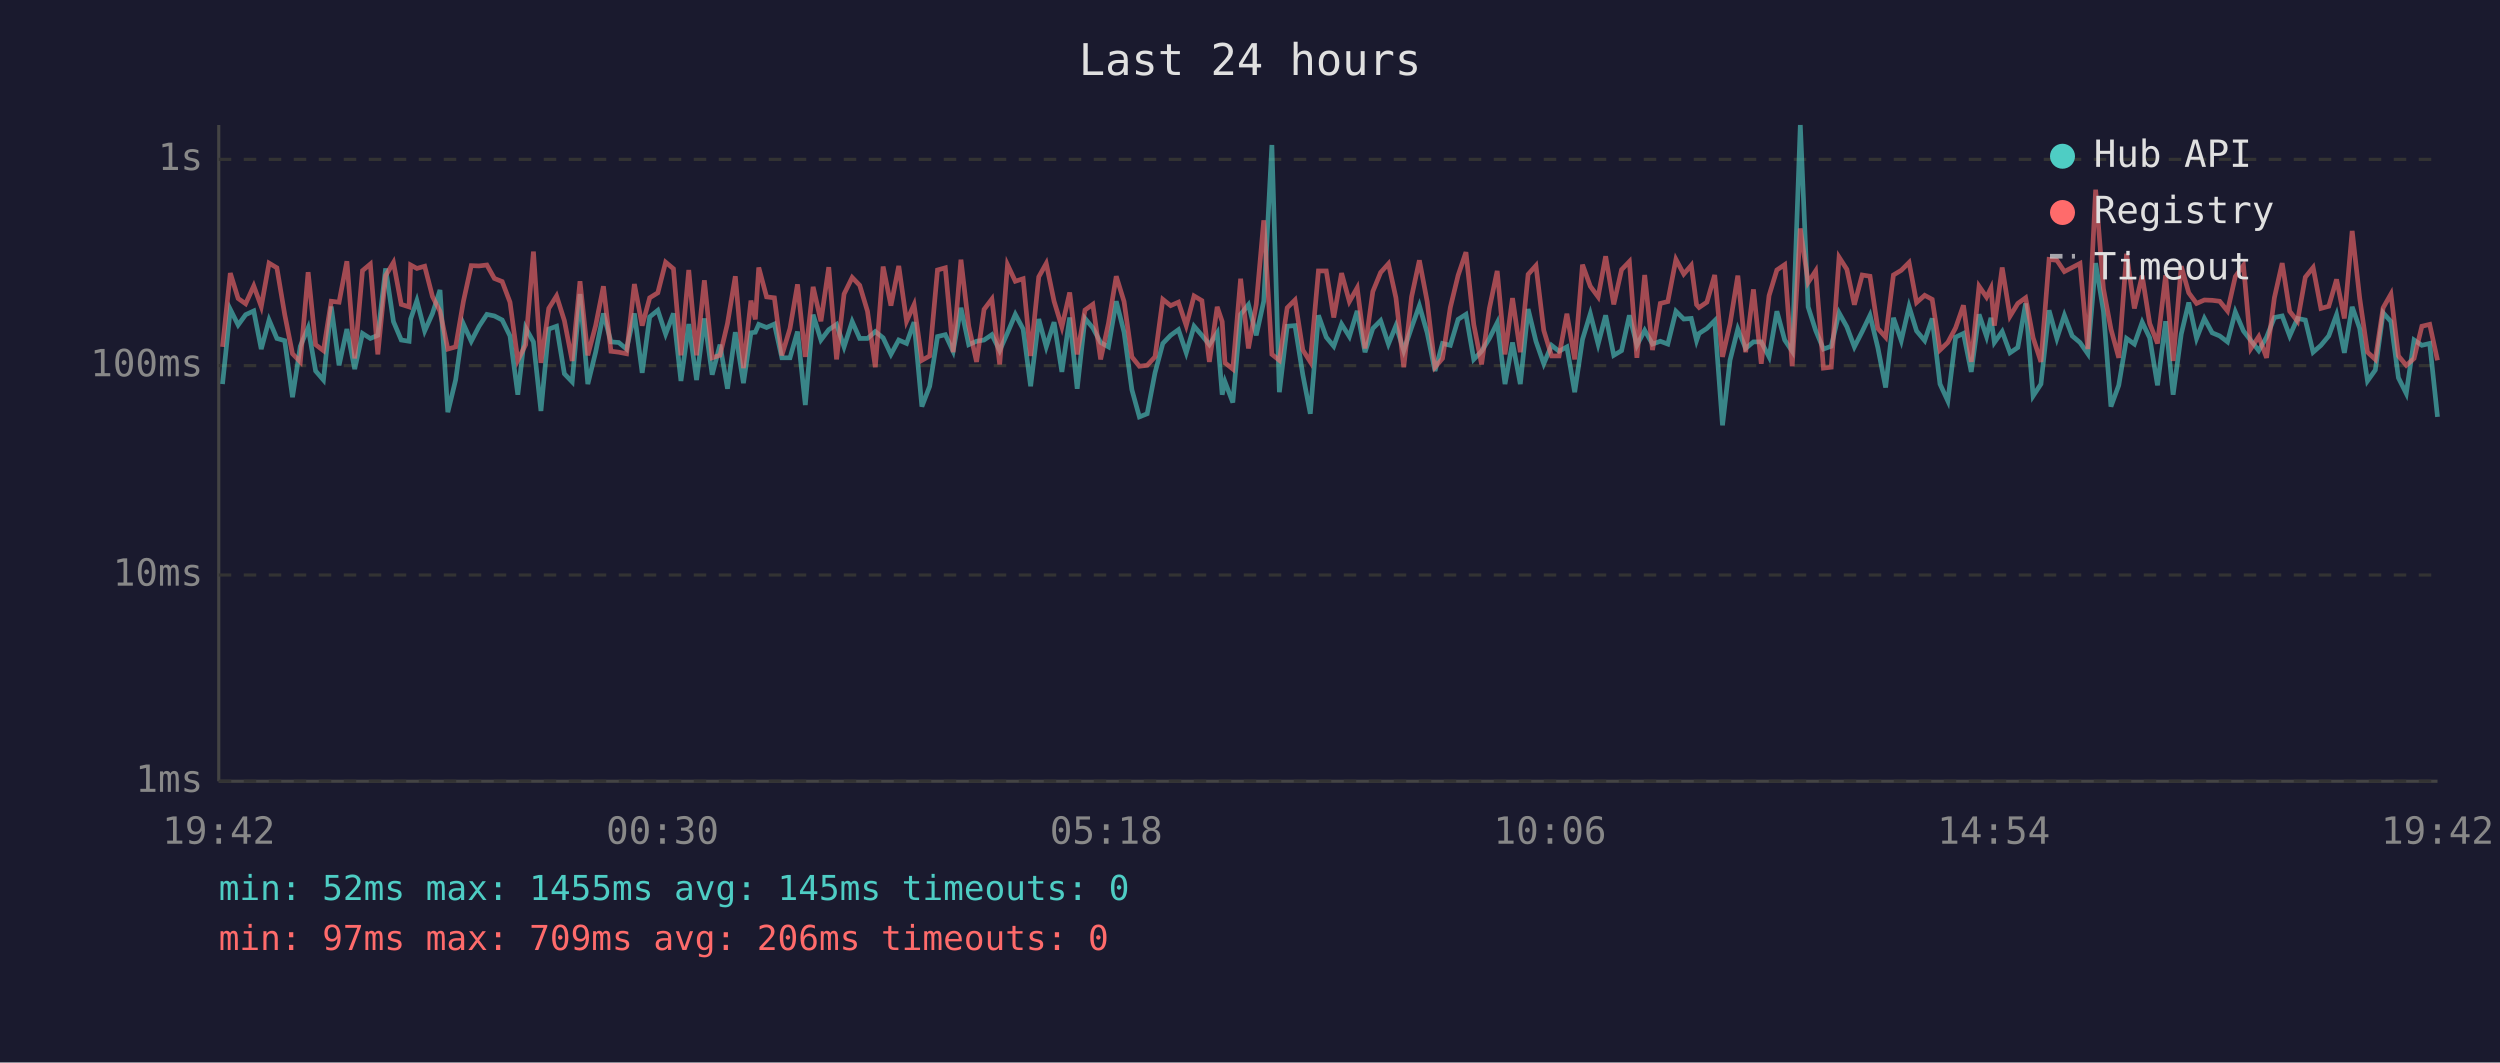
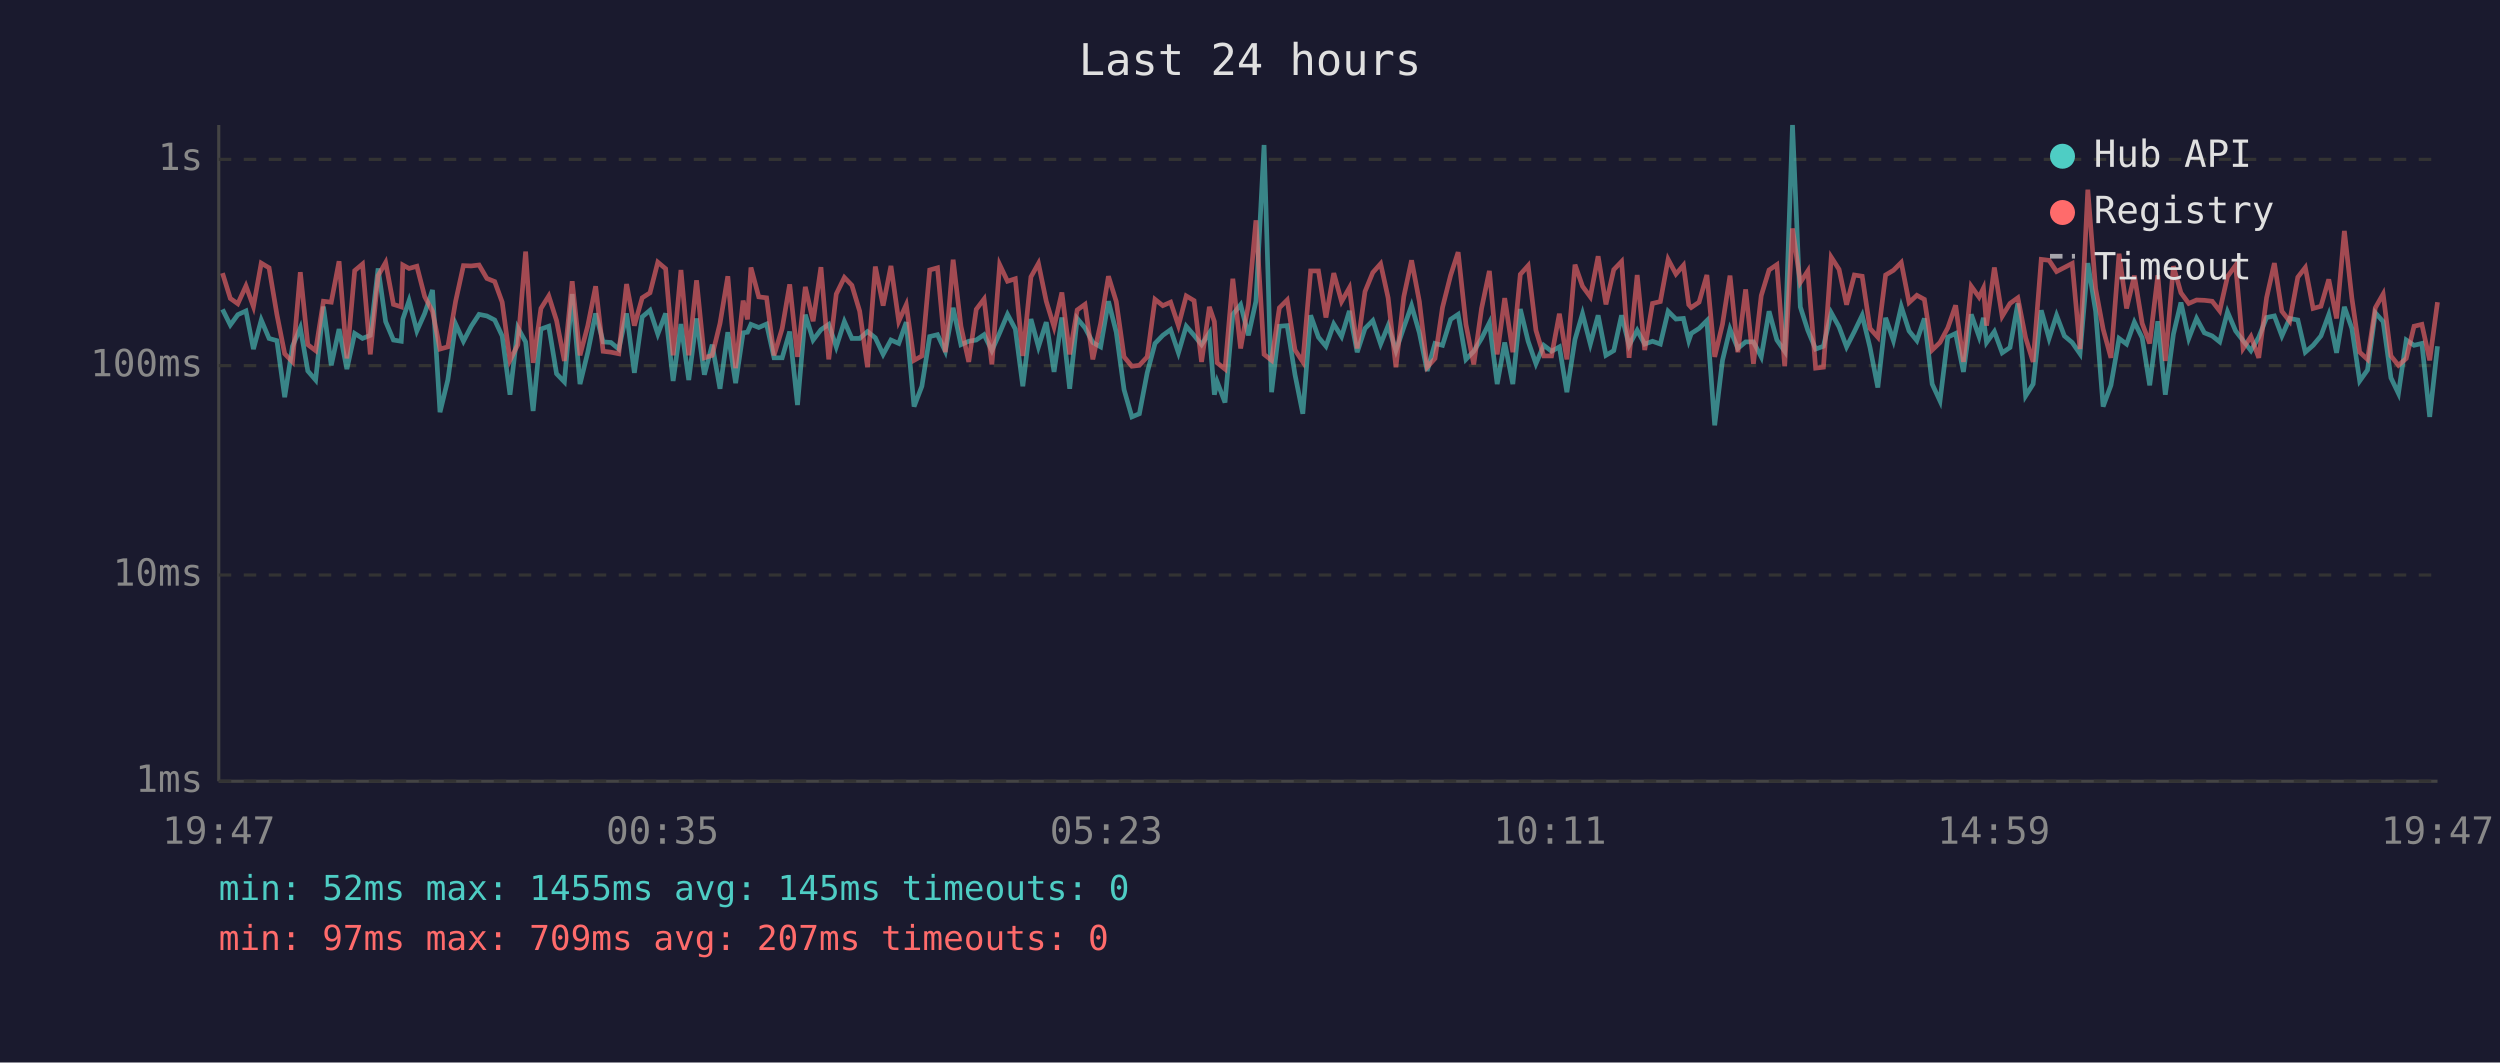
<svg xmlns="http://www.w3.org/2000/svg" viewBox="0 0 800 340" font-family="monospace" font-size="12">
  <rect width="800" height="340" fill="#1a1a2e" />
  <text x="400" y="24" fill="#e0e0e0" font-size="14" text-anchor="middle">Last 24 hours</text>
  <line x1="70" y1="40" x2="70" y2="250" stroke="#444" stroke-width="1" />
  <line x1="70" y1="250" x2="780" y2="250" stroke="#444" stroke-width="1" />
  <line x1="70" y1="250" x2="780" y2="250" stroke="#333" stroke-width="1" stroke-dasharray="4" />
  <text x="65" y="250" fill="#888" text-anchor="end" dominant-baseline="middle">1ms</text>
  <line x1="70" y1="184" x2="780" y2="184" stroke="#333" stroke-width="1" stroke-dasharray="4" />
  <text x="65" y="184" fill="#888" text-anchor="end" dominant-baseline="middle">10ms</text>
  <line x1="70" y1="117" x2="780" y2="117" stroke="#333" stroke-width="1" stroke-dasharray="4" />
  <text x="65" y="117" fill="#888" text-anchor="end" dominant-baseline="middle">100ms</text>
  <line x1="70" y1="51" x2="780" y2="51" stroke="#333" stroke-width="1" stroke-dasharray="4" />
  <text x="65" y="51" fill="#888" text-anchor="end" dominant-baseline="middle">1s</text>
-   <text x="70" y="270" fill="#888" text-anchor="middle">19:42</text>
-   <text x="212" y="270" fill="#888" text-anchor="middle">00:30</text>
-   <text x="354" y="270" fill="#888" text-anchor="middle">05:18</text>
-   <text x="496" y="270" fill="#888" text-anchor="middle">10:06</text>
-   <text x="638" y="270" fill="#888" text-anchor="middle">14:54</text>
-   <text x="780" y="270" fill="#888" text-anchor="middle">19:42</text>
-   <polyline points="71.2,122.9 73.7,99.0 76.2,104.0 78.6,100.7 81.2,99.5 83.6,111.7 86.1,102.4 88.6,108.3 91.1,109.0 93.6,127.1 96.1,110.8 98.6,104.9 101.0,118.7 103.5,121.6 106.0,98.1 108.5,116.9 111.0,105.3 113.5,118.1 116.0,106.7 118.5,108.3 120.9,107.3 123.4,85.9 125.9,102.9 128.4,108.8 130.9,109.2 131.4,102.1 133.4,96.2 135.9,105.9 138.4,100.3 140.8,92.8 143.3,131.9 145.8,121.6 148.3,103.7 150.8,109.2 153.3,104.4 155.8,100.6 158.2,101.1 160.7,102.4 163.2,107.5 165.7,126.3 168.2,104.9 170.7,109.4 173.1,131.5 175.6,105.3 178.1,104.4 180.6,119.6 183.1,122.2 185.6,94.1 188.1,122.9 190.6,112.7 193.1,100.3 195.5,109.4 198.0,109.6 200.5,111.7 203.0,100.3 205.5,119.3 207.9,101.4 210.5,99.3 213.0,106.9 215.5,100.3 217.9,121.9 220.4,103.7 222.9,121.6 225.4,101.9 227.9,119.9 230.4,110.3 232.8,124.4 235.3,106.3 237.9,122.6 240.3,106.5 241.7,106.3 242.8,103.8 245.3,104.8 247.8,103.7 250.2,114.5 252.8,114.5 255.2,106.1 257.7,129.6 260.2,100.7 262.7,108.8 265.2,105.5 267.7,103.8 270.1,111.0 272.7,102.9 275.1,108.3 277.6,108.3 280.1,106.1 282.6,108.1 285.1,113.4 287.6,108.8 290.1,109.9 292.5,103.1 295.0,130.1 297.5,123.6 300.0,107.7 302.5,107.1 305.0,112.4 307.5,98.5 310.0,110.3 312.5,109.2 314.9,108.8 317.4,107.1 319.9,112.2 322.4,106.5 324.9,100.6 327.4,105.3 329.8,123.6 332.4,102.1 334.8,111.0 337.3,103.1 339.8,119.0 342.3,101.6 344.7,124.4 347.2,101.9 349.7,104.9 352.2,109.6 354.7,111.0 357.2,96.4 359.7,106.3 362.2,124.7 364.6,133.4 367.1,132.4 369.6,119.3 372.1,109.9 374.6,107.3 377.1,105.5 379.6,112.9 382.1,104.4 384.6,107.3 387.0,110.3 389.5,106.5 391.1,126.3 392.0,122.2 394.5,128.8 397.0,100.6 399.5,97.5 402.0,107.3 404.4,96.4 407.0,46.4 409.4,125.5 411.9,104.4 414.4,104.2 416.9,119.9 419.3,132.4 421.9,100.9 424.4,107.9 426.8,110.8 429.3,103.7 431.8,107.7 434.3,99.5 436.8,112.7 439.3,105.1 441.8,102.6 444.3,110.1 446.7,104.2 449.2,112.2 451.7,104.8 454.2,97.8 456.7,106.5 459.2,118.7 461.6,109.9 464.1,110.5 466.6,102.2 469.1,100.6 471.6,115.0 474.1,112.4 476.6,108.3 479.1,103.3 481.6,122.9 484.0,109.6 486.5,122.9 489.0,98.9 491.5,109.2 494.0,116.4 496.5,110.5 498.9,112.4 501.4,111.0 503.9,125.5 506.4,108.6 508.9,100.4 511.4,110.1 513.8,100.9 516.4,113.7 518.9,112.2 521.4,100.9 523.8,110.5 526.3,105.7 528.8,110.1 531.3,109.2 533.7,110.1 536.3,99.6 538.8,102.1 541.2,101.9 542.9,109.0 543.7,106.7 546.2,105.1 548.7,102.6 551.2,136.1 553.6,115.3 556.1,105.3 558.6,111.5 561.1,109.4 563.6,109.4 566.1,114.2 568.6,99.6 571.1,108.8 573.5,112.4 576.1,40.0 578.6,98.2 581.0,105.7 583.5,111.7 586.0,110.8 588.5,100.1 591.0,104.6 593.4,111.0 595.9,106.1 598.4,100.9 600.9,111.2 603.4,124.0 605.9,101.7 608.4,109.0 610.9,98.1 613.3,105.9 615.9,109.0 618.3,101.9 620.8,122.9 623.3,128.3 625.8,107.9 628.3,106.7 630.8,119.0 633.3,100.6 635.7,107.7 637.1,101.7 638.2,109.6 640.7,106.1 643.2,112.9 645.7,111.2 648.2,97.1 650.6,126.7 653.1,122.9 655.7,99.3 658.2,108.3 660.6,100.9 663.1,107.5 665.6,109.6 668.1,113.2 670.6,84.2 673.1,99.6 675.5,130.1 678.0,123.3 680.5,108.3 683.0,110.1 685.5,103.1 687.9,108.1 690.4,123.3 693.0,102.8 695.4,126.3 698.0,106.9 700.4,96.8 702.9,108.3 705.4,101.9 707.9,106.5 710.3,107.5 712.8,109.4 715.3,99.8 717.9,105.9 720.3,109.0 722.8,112.2 725.3,107.9 727.8,101.6 730.3,101.1 732.7,107.5 735.2,101.9 737.7,102.4 740.2,112.7 742.7,110.5 745.2,107.5 747.7,100.7 750.2,112.9 752.7,98.2 755.1,105.1 757.6,121.9 760.1,118.4 762.6,100.1 765.1,102.9 767.5,120.9 770.0,125.9 772.5,108.8 775.0,110.5 777.5,109.9 780.0,133.4" fill="none" stroke="#4ecdc4" stroke-width="1.5" opacity="0.6" />
-   <polyline points="71.2,111.0 73.7,87.4 76.2,95.5 78.6,97.2 81.2,91.5 83.6,98.1 86.1,84.2 88.6,85.7 91.1,100.6 93.6,113.2 96.1,115.8 98.6,87.1 101.0,110.3 103.5,112.2 106.0,96.4 108.5,96.7 111.0,83.6 113.5,114.7 116.0,86.6 118.5,84.5 120.9,113.4 123.4,88.2 125.9,84.0 128.4,97.4 130.9,98.2 131.4,84.8 133.4,85.9 135.9,85.2 138.4,94.9 140.8,99.6 143.3,111.7 145.8,111.0 148.3,96.4 150.8,85.0 153.3,85.1 155.8,84.8 158.2,89.1 160.7,90.1 163.2,96.7 165.7,115.3 168.2,110.3 170.7,80.5 173.1,116.1 175.6,98.7 178.1,94.7 180.6,102.6 183.1,115.5 185.6,90.0 188.1,113.7 190.6,104.2 193.1,91.6 195.5,112.4 198.0,112.7 200.5,113.2 203.0,90.9 205.5,104.2 207.9,95.3 210.5,93.7 213.0,83.9 215.5,86.0 217.9,113.7 220.4,86.4 222.9,113.7 225.4,89.7 227.9,114.5 230.4,113.7 232.8,103.5 235.3,88.4 237.9,117.8 240.3,96.2 241.7,102.2 242.8,85.6 245.3,95.0 247.8,95.3 250.2,113.7 252.8,105.1 255.2,91.0 257.7,114.2 260.2,91.8 262.7,102.8 265.2,85.5 267.7,115.0 270.1,94.1 272.7,88.8 275.1,91.3 277.6,99.6 280.1,117.5 282.6,85.3 285.1,97.8 287.6,85.1 290.1,102.8 292.5,97.5 295.0,115.3 297.5,113.9 300.0,86.4 302.5,85.7 305.0,112.7 307.5,83.1 310.0,104.4 312.5,115.8 314.9,99.0 317.4,95.7 319.9,116.6 322.4,84.7 324.9,90.0 327.4,89.2 329.8,113.9 332.4,88.6 334.8,84.3 337.3,96.4 339.8,104.6 342.3,93.6 344.7,113.4 347.2,99.2 349.7,97.4 352.2,115.0 354.7,103.5 357.2,88.4 359.7,96.5 362.2,114.2 364.6,117.2 367.1,116.9 369.6,114.2 372.1,95.8 374.6,97.8 377.1,96.7 379.6,104.2 382.1,94.7 384.6,96.2 387.0,115.8 389.5,98.2 391.1,102.9 392.0,116.1 394.5,118.1 397.0,89.2 399.5,111.5 402.0,97.4 404.4,70.5 407.0,113.4 409.4,115.3 411.9,98.5 414.4,96.0 416.9,112.0 419.3,115.8 421.9,86.7 424.4,86.7 426.8,101.6 429.3,87.4 431.8,96.5 434.3,92.1 436.8,111.5 439.3,93.3 441.8,87.2 444.3,84.4 446.7,95.3 449.2,117.5 451.7,95.0 454.2,83.3 456.7,96.5 459.2,117.5 461.6,114.7 464.1,98.4 466.6,88.1 469.1,80.7 471.6,103.8 474.1,116.6 476.6,98.7 479.1,86.7 481.6,113.4 484.0,95.4 486.5,112.7 489.0,87.8 491.5,85.0 494.0,105.7 496.5,113.9 498.9,113.9 501.4,100.4 503.9,115.0 506.4,84.7 508.9,91.6 511.4,95.0 513.8,82.0 516.4,97.4 518.9,86.3 521.4,83.7 523.8,114.5 526.3,88.0 528.8,112.0 531.3,97.1 533.7,96.5 536.3,83.0 538.8,87.7 541.2,84.9 542.9,97.5 543.7,98.4 546.2,96.7 548.7,88.0 551.2,114.2 553.6,103.7 556.1,88.2 558.6,112.7 561.1,92.6 563.6,116.4 566.1,94.6 568.6,86.4 571.1,84.7 573.5,117.2 576.1,73.1 578.6,90.4 581.0,86.7 583.5,117.8 586.0,117.5 588.5,82.3 591.0,86.2 593.4,97.5 595.9,88.0 598.4,88.4 600.9,105.1 603.4,107.9 605.9,88.0 608.4,86.5 610.9,84.0 613.3,96.8 615.9,94.5 618.3,95.8 620.8,112.0 623.3,109.6 625.8,104.9 628.3,97.7 630.8,115.8 633.3,91.6 635.7,95.1 637.1,92.2 638.2,104.2 640.7,85.6 643.2,101.2 645.7,97.1 648.2,95.3 650.6,108.1 653.1,115.8 655.7,83.0 658.2,83.3 660.6,86.9 663.1,85.6 665.6,84.3 668.1,111.7 670.6,60.7 673.1,92.4 675.5,105.3 678.0,114.5 680.5,81.2 683.0,98.7 685.5,88.2 687.9,103.5 690.4,109.9 693.0,88.1 695.4,115.5 698.0,85.2 700.4,93.7 702.9,97.1 705.4,96.0 707.9,96.1 710.3,96.4 712.8,99.5 715.3,88.5 717.9,84.9 720.3,111.5 722.8,107.7 725.3,114.5 727.8,95.3 730.3,84.2 732.7,99.6 735.2,102.8 737.7,88.7 740.2,85.6 742.7,98.7 745.2,98.0 747.7,89.4 750.2,101.9 752.7,73.9 755.1,95.4 757.6,112.7 760.1,115.0 762.6,98.5 765.1,94.1 767.5,113.9 770.0,116.9 772.5,114.7 775.0,104.4 777.5,103.8 780.0,115.3" fill="none" stroke="#ff6b6b" stroke-width="1.5" opacity="0.6" />
+   <text x="70" y="270" fill="#888" text-anchor="middle">19:47</text>
+   <text x="212" y="270" fill="#888" text-anchor="middle">00:35</text>
+   <text x="354" y="270" fill="#888" text-anchor="middle">05:23</text>
+   <text x="496" y="270" fill="#888" text-anchor="middle">10:11</text>
+   <text x="638" y="270" fill="#888" text-anchor="middle">14:59</text>
+   <text x="780" y="270" fill="#888" text-anchor="middle">19:47</text>
+   <polyline points="71.2,99.0 73.7,104.0 76.1,100.7 78.7,99.5 81.1,111.7 83.6,102.4 86.1,108.3 88.6,109.0 91.1,127.1 93.6,110.8 96.1,104.9 98.5,118.7 101.0,121.6 103.5,98.1 106.0,116.9 108.5,105.3 111.0,118.1 113.5,106.7 116.0,108.3 118.5,107.3 121.0,85.9 123.4,102.9 125.9,108.8 128.4,109.2 128.9,102.1 130.9,96.2 133.4,105.9 135.9,100.3 138.4,92.8 140.8,131.9 143.3,121.6 145.8,103.7 148.3,109.2 150.8,104.4 153.3,100.6 155.8,101.1 158.3,102.4 160.7,107.5 163.2,126.3 165.7,104.9 168.2,109.4 170.6,131.5 173.1,105.3 175.6,104.4 178.1,119.6 180.6,122.2 183.1,94.1 185.6,122.9 188.1,112.7 190.6,100.3 193.0,109.4 195.5,109.6 198.0,111.7 200.5,100.3 203.0,119.3 205.5,101.4 208.0,99.3 210.5,106.9 213.0,100.3 215.4,121.9 217.9,103.7 220.4,121.6 222.9,101.9 225.4,119.9 227.9,110.3 230.4,124.4 232.9,106.3 235.4,122.6 237.8,106.5 239.2,106.3 240.3,103.8 242.8,104.8 245.3,103.7 247.7,114.5 250.3,114.5 252.7,106.1 255.2,129.6 257.7,100.7 260.2,108.8 262.7,105.5 265.2,103.8 267.6,111.0 270.2,102.9 272.6,108.3 275.1,108.3 277.6,106.1 280.1,108.1 282.6,113.4 285.1,108.8 287.6,109.9 290.0,103.1 292.5,130.1 295.0,123.6 297.5,107.7 300.0,107.1 302.5,112.4 305.0,98.5 307.5,110.3 310.0,109.2 312.4,108.8 314.9,107.1 317.4,112.2 319.9,106.5 322.4,100.6 324.9,105.3 327.3,123.6 329.9,102.1 332.3,111.0 334.8,103.1 337.3,119.0 339.8,101.6 342.3,124.4 344.7,101.9 347.2,104.9 349.7,109.6 352.2,111.0 354.7,96.4 357.2,106.3 359.7,124.7 362.2,133.4 364.6,132.4 367.1,119.3 369.6,109.9 372.1,107.3 374.6,105.5 377.1,112.9 379.6,104.4 382.1,107.3 384.5,110.3 387.0,106.5 388.6,126.3 389.5,122.2 392.0,128.8 394.5,100.6 397.0,97.5 399.5,107.3 401.9,96.4 404.5,46.4 406.9,125.5 409.4,104.4 411.9,104.2 414.4,119.9 416.9,132.4 419.4,100.9 421.9,107.9 424.3,110.8 426.8,103.7 429.3,107.7 431.8,99.5 434.3,112.7 436.8,105.1 439.3,102.6 441.8,110.1 444.2,104.2 446.7,112.2 449.2,104.8 451.7,97.8 454.2,106.5 456.7,118.7 459.2,109.9 461.6,110.5 464.2,102.2 466.6,100.6 469.1,115.0 471.6,112.4 474.1,108.3 476.6,103.3 479.1,122.9 481.5,109.6 484.1,122.9 486.5,98.9 489.0,109.2 491.5,116.4 494.0,110.5 496.5,112.4 499.0,111.0 501.4,125.5 504.0,108.6 506.4,100.4 508.9,110.1 511.4,100.9 513.9,113.7 516.4,112.2 518.9,100.9 521.3,110.5 523.9,105.7 526.3,110.1 528.8,109.2 531.3,110.1 533.8,99.6 536.3,102.1 538.7,101.9 540.4,109.0 541.2,106.7 543.7,105.1 546.2,102.6 548.7,136.1 551.2,115.3 553.6,105.3 556.1,111.5 558.6,109.4 561.1,109.4 563.6,114.2 566.1,99.6 568.6,108.8 571.1,112.4 573.6,40.0 576.1,98.2 578.5,105.7 581.0,111.7 583.5,110.8 586.0,100.1 588.5,104.6 590.9,111.0 593.4,106.1 595.9,100.9 598.4,111.2 600.9,124.0 603.4,101.7 605.9,109.0 608.4,98.1 610.9,105.9 613.4,109.0 615.8,101.9 618.3,122.9 620.8,128.3 623.3,107.9 625.8,106.7 628.3,119.0 630.8,100.6 633.3,107.7 634.7,101.7 635.7,109.6 638.2,106.1 640.7,112.9 643.2,111.2 645.7,97.1 648.2,126.7 650.6,122.9 653.2,99.3 655.7,108.3 658.1,100.9 660.6,107.5 663.1,109.6 665.6,113.2 668.1,84.2 670.6,99.6 673.0,130.1 675.5,123.3 678.1,108.3 680.5,110.1 683.0,103.1 685.5,108.1 687.9,123.3 690.5,102.8 692.9,126.3 695.5,106.9 697.9,96.8 700.4,108.3 702.9,101.9 705.4,106.5 707.9,107.5 710.3,109.4 712.8,99.8 715.4,105.9 717.8,109.0 720.3,112.2 722.8,107.9 725.3,101.6 727.8,101.1 730.2,107.5 732.7,101.9 735.3,102.4 737.7,112.7 740.2,110.5 742.7,107.5 745.2,100.7 747.7,112.9 750.2,98.2 752.6,105.1 755.1,121.9 757.6,118.4 760.1,100.1 762.6,102.9 765.1,120.9 767.5,125.9 770.0,108.8 772.5,110.5 775.0,109.9 777.5,133.4 780.0,110.8" fill="none" stroke="#4ecdc4" stroke-width="1.5" opacity="0.6" />
+   <polyline points="71.2,87.4 73.7,95.5 76.1,97.2 78.7,91.5 81.1,98.1 83.6,84.2 86.1,85.7 88.6,100.6 91.1,113.2 93.6,115.8 96.1,87.1 98.5,110.3 101.0,112.2 103.5,96.4 106.0,96.7 108.5,83.6 111.0,114.7 113.5,86.6 116.0,84.5 118.5,113.4 121.0,88.2 123.4,84.0 125.9,97.4 128.4,98.2 128.9,84.8 130.9,85.9 133.4,85.2 135.9,94.9 138.4,99.6 140.8,111.7 143.3,111.0 145.8,96.4 148.3,85.0 150.8,85.1 153.3,84.8 155.8,89.1 158.3,90.1 160.7,96.7 163.2,115.3 165.7,110.3 168.2,80.5 170.6,116.1 173.1,98.7 175.6,94.7 178.1,102.6 180.6,115.5 183.1,90.0 185.6,113.7 188.1,104.2 190.6,91.6 193.0,112.4 195.5,112.7 198.0,113.2 200.5,90.9 203.0,104.2 205.5,95.3 208.0,93.7 210.5,83.9 213.0,86.0 215.4,113.7 217.9,86.4 220.4,113.7 222.9,89.7 225.4,114.5 227.9,113.7 230.4,103.5 232.9,88.4 235.4,117.8 237.8,96.2 239.2,102.2 240.3,85.6 242.8,95.0 245.3,95.3 247.7,113.7 250.3,105.1 252.7,91.0 255.2,114.2 257.7,91.8 260.2,102.8 262.7,85.5 265.2,115.0 267.6,94.1 270.2,88.8 272.6,91.3 275.1,99.6 277.6,117.5 280.1,85.3 282.6,97.8 285.1,85.1 287.6,102.8 290.0,97.5 292.5,115.3 295.0,113.9 297.5,86.4 300.0,85.7 302.5,112.7 305.0,83.1 307.5,104.4 310.0,115.8 312.4,99.0 314.9,95.7 317.4,116.6 319.9,84.7 322.4,90.0 324.9,89.2 327.3,113.9 329.9,88.6 332.3,84.3 334.8,96.4 337.3,104.6 339.8,93.6 342.3,113.4 344.7,99.2 347.2,97.4 349.7,115.0 352.2,103.5 354.7,88.4 357.2,96.5 359.7,114.2 362.2,117.2 364.6,116.9 367.1,114.2 369.6,95.8 372.1,97.8 374.6,96.7 377.1,104.2 379.6,94.7 382.1,96.2 384.5,115.8 387.0,98.2 388.6,102.9 389.5,116.1 392.0,118.1 394.5,89.2 397.0,111.5 399.5,97.4 401.9,70.5 404.5,113.4 406.9,115.3 409.4,98.5 411.9,96.0 414.4,112.0 416.9,115.8 419.4,86.7 421.9,86.7 424.3,101.6 426.8,87.4 429.3,96.5 431.8,92.1 434.3,111.5 436.8,93.3 439.3,87.2 441.8,84.4 444.2,95.3 446.7,117.5 449.2,95.0 451.7,83.3 454.2,96.5 456.7,117.5 459.2,114.7 461.6,98.4 464.2,88.1 466.6,80.7 469.1,103.8 471.6,116.6 474.1,98.7 476.6,86.7 479.1,113.4 481.5,95.4 484.1,112.7 486.5,87.8 489.0,85.0 491.5,105.7 494.0,113.9 496.5,113.9 499.0,100.4 501.4,115.0 504.0,84.7 506.4,91.6 508.9,95.0 511.4,82.0 513.9,97.4 516.4,86.3 518.9,83.7 521.3,114.5 523.9,88.0 526.3,112.0 528.8,97.1 531.3,96.5 533.8,83.0 536.3,87.7 538.7,84.9 540.4,97.5 541.2,98.4 543.7,96.7 546.2,88.0 548.7,114.2 551.2,103.7 553.6,88.2 556.1,112.7 558.6,92.6 561.1,116.4 563.6,94.6 566.1,86.4 568.6,84.7 571.1,117.2 573.6,73.1 576.1,90.4 578.5,86.7 581.0,117.8 583.5,117.5 586.0,82.3 588.5,86.2 590.9,97.5 593.4,88.0 595.9,88.4 598.4,105.1 600.9,107.9 603.4,88.0 605.9,86.5 608.4,84.0 610.9,96.8 613.4,94.5 615.8,95.8 618.3,112.0 620.8,109.6 623.3,104.9 625.8,97.7 628.3,115.8 630.8,91.6 633.3,95.1 634.7,92.2 635.7,104.2 638.2,85.6 640.7,101.2 643.2,97.1 645.7,95.3 648.2,108.1 650.6,115.8 653.2,83.0 655.7,83.3 658.1,86.9 660.6,85.6 663.1,84.3 665.6,111.7 668.1,60.7 670.6,92.4 673.0,105.3 675.5,114.5 678.1,81.2 680.5,98.7 683.0,88.2 685.5,103.5 687.9,109.9 690.5,88.1 692.9,115.5 695.5,85.2 697.9,93.7 700.4,97.1 702.9,96.0 705.4,96.1 707.9,96.4 710.3,99.5 712.8,88.5 715.4,84.9 717.8,111.5 720.3,107.7 722.8,114.5 725.3,95.3 727.8,84.2 730.2,99.6 732.7,102.8 735.3,88.7 737.7,85.6 740.2,98.7 742.7,98.0 745.2,89.4 747.7,101.9 750.2,73.9 752.6,95.4 755.1,112.7 757.6,115.0 760.1,98.5 762.6,94.1 765.1,113.9 767.5,116.9 770.0,114.7 772.5,104.4 775.0,103.8 777.5,115.3 780.0,96.7" fill="none" stroke="#ff6b6b" stroke-width="1.5" opacity="0.6" />
  <circle cx="660" cy="50" r="4" fill="#4ecdc4" />
  <text x="670" y="50" fill="#e0e0e0" dominant-baseline="middle">Hub API</text>
  <circle cx="660" cy="68" r="4" fill="#ff6b6b" />
  <text x="670" y="68" fill="#e0e0e0" dominant-baseline="middle">Registry</text>
  <line x1="656" y1="82" x2="664" y2="82" stroke="#e0e0e0" stroke-width="1.5" stroke-dasharray="4,3" opacity="0.7" />
  <text x="670" y="86" fill="#e0e0e0" dominant-baseline="middle">Timeout</text>
  <text x="70" y="288" fill="#4ecdc4" font-size="11">min: 52ms  max: 1455ms  avg: 145ms  timeouts: 0</text>
-   <text x="70" y="304" fill="#ff6b6b" font-size="11">min: 97ms  max: 709ms  avg: 206ms  timeouts: 0</text>
+   <text x="70" y="304" fill="#ff6b6b" font-size="11">min: 97ms  max: 709ms  avg: 207ms  timeouts: 0</text>
</svg>
